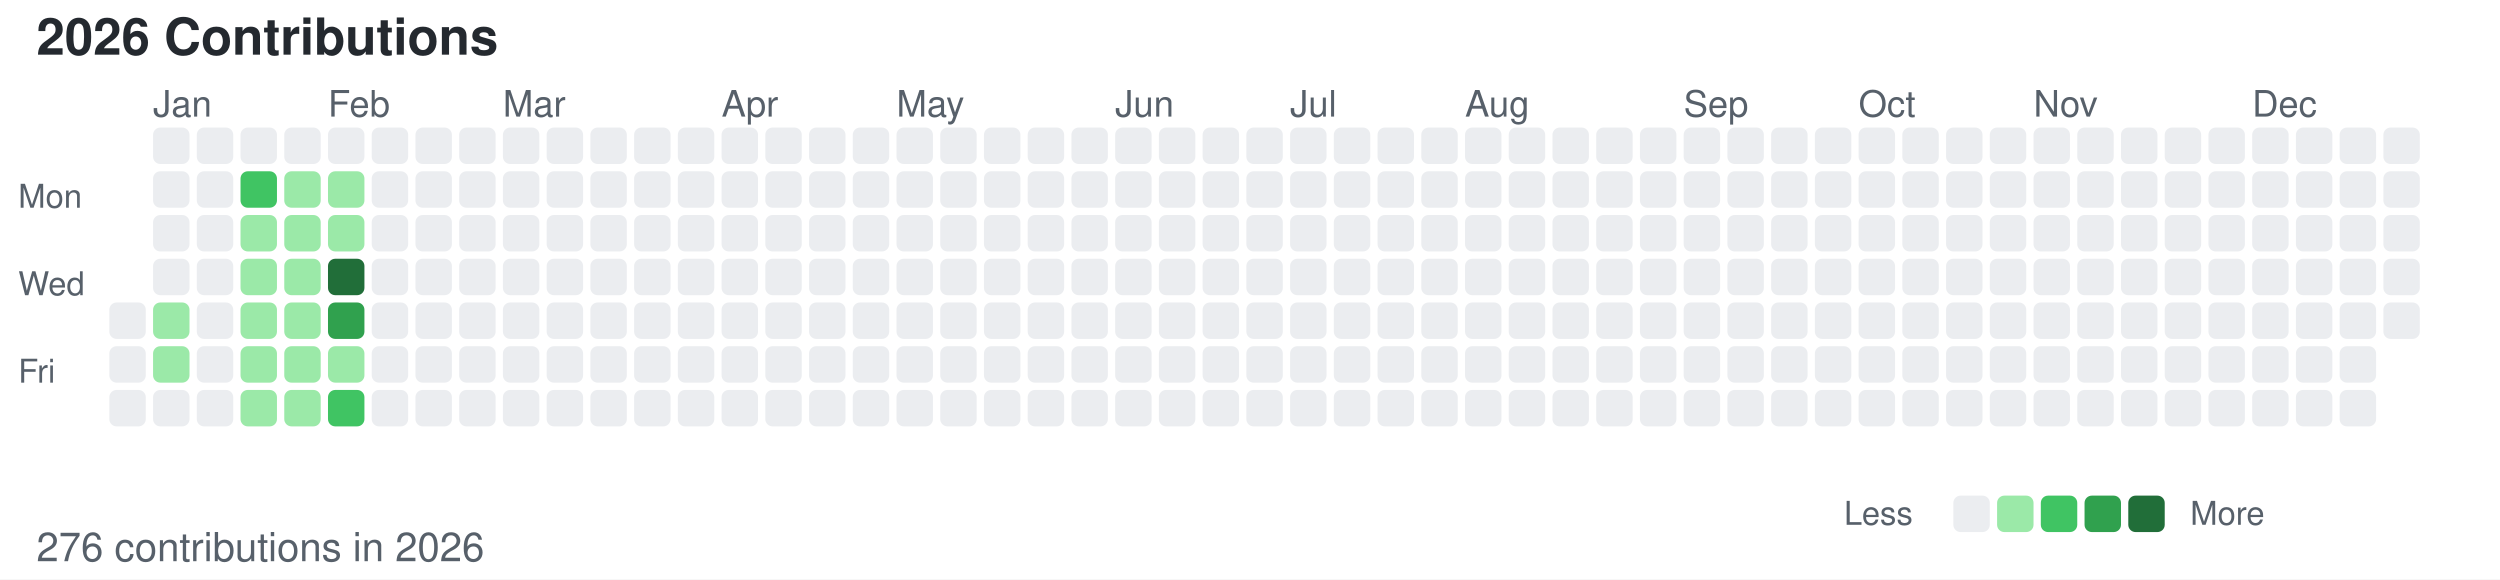
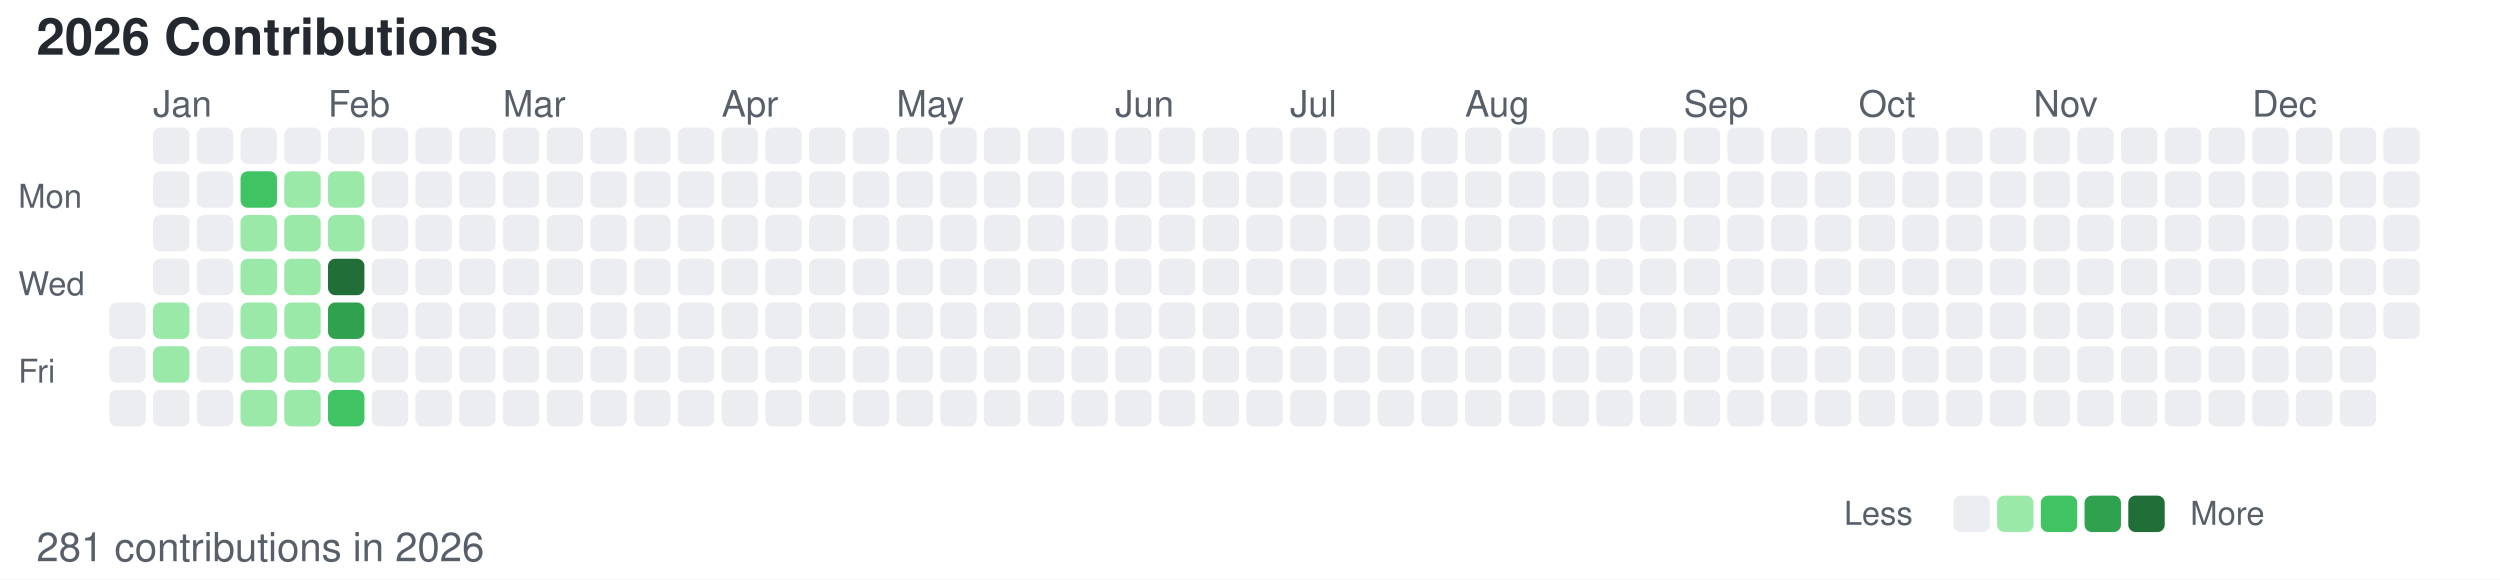
<svg xmlns="http://www.w3.org/2000/svg" width="686" height="159">
  <style>
        /* 默认浅色模式 */
        .bg { fill: #ffffff; }
        .text-primary { fill: #24292f; }
        .text-secondary { fill: #57606a; }
        .level-0 { fill: #ebedf0; }
        .level-1 { fill: #9be9a8; }
        .level-2 { fill: #40c463; }
        .level-3 { fill: #30a14e; }
        .level-4 { fill: #216e39; }
        
        /* 深色模式 */
        @media (prefers-color-scheme: dark) {
            .bg { fill: #0d1117; }
            .text-primary { fill: #c9d1d9; }
            .text-secondary { fill: #8b949e; }
            .level-0 { fill: #161b22; }
            .level-1 { fill: #0e4429; }
            .level-2 { fill: #006d32; }
            .level-3 { fill: #26a641; }
            .level-4 { fill: #39d353; }
        }
    </style>
  <rect width="686" height="159" class="bg" />
  <text x="10" y="15" font-family="-apple-system, BlinkMacSystemFont, Segoe UI, Helvetica, Arial, sans-serif" font-size="14" class="text-primary" font-weight="600">2026 Contributions</text>
  <text x="5" y="57" font-family="-apple-system, BlinkMacSystemFont, Segoe UI, Helvetica, Arial, sans-serif" font-size="9" class="text-secondary" text-anchor="start">Mon</text>
  <text x="5" y="81" font-family="-apple-system, BlinkMacSystemFont, Segoe UI, Helvetica, Arial, sans-serif" font-size="9" class="text-secondary" text-anchor="start">Wed</text>
  <text x="5" y="105" font-family="-apple-system, BlinkMacSystemFont, Segoe UI, Helvetica, Arial, sans-serif" font-size="9" class="text-secondary" text-anchor="start">Fri</text>
  <text x="42" y="32" font-family="-apple-system, BlinkMacSystemFont, Segoe UI, Helvetica, Arial, sans-serif" font-size="10" class="text-secondary">Jan</text>
  <text x="90" y="32" font-family="-apple-system, BlinkMacSystemFont, Segoe UI, Helvetica, Arial, sans-serif" font-size="10" class="text-secondary">Feb</text>
  <text x="138" y="32" font-family="-apple-system, BlinkMacSystemFont, Segoe UI, Helvetica, Arial, sans-serif" font-size="10" class="text-secondary">Mar</text>
  <text x="198" y="32" font-family="-apple-system, BlinkMacSystemFont, Segoe UI, Helvetica, Arial, sans-serif" font-size="10" class="text-secondary">Apr</text>
  <text x="246" y="32" font-family="-apple-system, BlinkMacSystemFont, Segoe UI, Helvetica, Arial, sans-serif" font-size="10" class="text-secondary">May</text>
  <text x="306" y="32" font-family="-apple-system, BlinkMacSystemFont, Segoe UI, Helvetica, Arial, sans-serif" font-size="10" class="text-secondary">Jun</text>
  <text x="354" y="32" font-family="-apple-system, BlinkMacSystemFont, Segoe UI, Helvetica, Arial, sans-serif" font-size="10" class="text-secondary">Jul</text>
  <text x="402" y="32" font-family="-apple-system, BlinkMacSystemFont, Segoe UI, Helvetica, Arial, sans-serif" font-size="10" class="text-secondary">Aug</text>
  <text x="462" y="32" font-family="-apple-system, BlinkMacSystemFont, Segoe UI, Helvetica, Arial, sans-serif" font-size="10" class="text-secondary">Sep</text>
  <text x="510" y="32" font-family="-apple-system, BlinkMacSystemFont, Segoe UI, Helvetica, Arial, sans-serif" font-size="10" class="text-secondary">Oct</text>
  <text x="558" y="32" font-family="-apple-system, BlinkMacSystemFont, Segoe UI, Helvetica, Arial, sans-serif" font-size="10" class="text-secondary">Nov</text>
  <text x="618" y="32" font-family="-apple-system, BlinkMacSystemFont, Segoe UI, Helvetica, Arial, sans-serif" font-size="10" class="text-secondary">Dec</text>
  <rect x="30" y="83" width="10" height="10" class="level-0" rx="2" ry="2" />
  <rect x="30" y="95" width="10" height="10" class="level-0" rx="2" ry="2" />
  <rect x="30" y="107" width="10" height="10" class="level-0" rx="2" ry="2" />
  <rect x="42" y="35" width="10" height="10" class="level-0" rx="2" ry="2" />
  <rect x="42" y="47" width="10" height="10" class="level-0" rx="2" ry="2" />
  <rect x="42" y="59" width="10" height="10" class="level-0" rx="2" ry="2" />
  <rect x="42" y="71" width="10" height="10" class="level-0" rx="2" ry="2" />
  <rect x="42" y="83" width="10" height="10" class="level-1" rx="2" ry="2" />
  <rect x="42" y="95" width="10" height="10" class="level-1" rx="2" ry="2" />
  <rect x="42" y="107" width="10" height="10" class="level-0" rx="2" ry="2" />
  <rect x="54" y="35" width="10" height="10" class="level-0" rx="2" ry="2" />
  <rect x="54" y="47" width="10" height="10" class="level-0" rx="2" ry="2" />
  <rect x="54" y="59" width="10" height="10" class="level-0" rx="2" ry="2" />
  <rect x="54" y="71" width="10" height="10" class="level-0" rx="2" ry="2" />
  <rect x="54" y="83" width="10" height="10" class="level-0" rx="2" ry="2" />
  <rect x="54" y="95" width="10" height="10" class="level-0" rx="2" ry="2" />
  <rect x="54" y="107" width="10" height="10" class="level-0" rx="2" ry="2" />
  <rect x="66" y="35" width="10" height="10" class="level-0" rx="2" ry="2" />
  <rect x="66" y="47" width="10" height="10" class="level-2" rx="2" ry="2" />
  <rect x="66" y="59" width="10" height="10" class="level-1" rx="2" ry="2" />
  <rect x="66" y="71" width="10" height="10" class="level-1" rx="2" ry="2" />
  <rect x="66" y="83" width="10" height="10" class="level-1" rx="2" ry="2" />
  <rect x="66" y="95" width="10" height="10" class="level-1" rx="2" ry="2" />
  <rect x="66" y="107" width="10" height="10" class="level-1" rx="2" ry="2" />
  <rect x="78" y="35" width="10" height="10" class="level-0" rx="2" ry="2" />
  <rect x="78" y="47" width="10" height="10" class="level-1" rx="2" ry="2" />
  <rect x="78" y="59" width="10" height="10" class="level-1" rx="2" ry="2" />
  <rect x="78" y="71" width="10" height="10" class="level-1" rx="2" ry="2" />
  <rect x="78" y="83" width="10" height="10" class="level-1" rx="2" ry="2" />
  <rect x="78" y="95" width="10" height="10" class="level-1" rx="2" ry="2" />
  <rect x="78" y="107" width="10" height="10" class="level-1" rx="2" ry="2" />
  <rect x="90" y="35" width="10" height="10" class="level-0" rx="2" ry="2" />
  <rect x="90" y="47" width="10" height="10" class="level-1" rx="2" ry="2" />
  <rect x="90" y="59" width="10" height="10" class="level-1" rx="2" ry="2" />
  <rect x="90" y="71" width="10" height="10" class="level-4" rx="2" ry="2" />
  <rect x="90" y="83" width="10" height="10" class="level-3" rx="2" ry="2" />
  <rect x="90" y="95" width="10" height="10" class="level-1" rx="2" ry="2" />
  <rect x="90" y="107" width="10" height="10" class="level-2" rx="2" ry="2" />
  <rect x="102" y="35" width="10" height="10" class="level-0" rx="2" ry="2" />
  <rect x="102" y="47" width="10" height="10" class="level-0" rx="2" ry="2" />
  <rect x="102" y="59" width="10" height="10" class="level-0" rx="2" ry="2" />
  <rect x="102" y="71" width="10" height="10" class="level-0" rx="2" ry="2" />
  <rect x="102" y="83" width="10" height="10" class="level-0" rx="2" ry="2" />
  <rect x="102" y="95" width="10" height="10" class="level-0" rx="2" ry="2" />
  <rect x="102" y="107" width="10" height="10" class="level-0" rx="2" ry="2" />
  <rect x="114" y="35" width="10" height="10" class="level-0" rx="2" ry="2" />
  <rect x="114" y="47" width="10" height="10" class="level-0" rx="2" ry="2" />
  <rect x="114" y="59" width="10" height="10" class="level-0" rx="2" ry="2" />
  <rect x="114" y="71" width="10" height="10" class="level-0" rx="2" ry="2" />
  <rect x="114" y="83" width="10" height="10" class="level-0" rx="2" ry="2" />
  <rect x="114" y="95" width="10" height="10" class="level-0" rx="2" ry="2" />
  <rect x="114" y="107" width="10" height="10" class="level-0" rx="2" ry="2" />
  <rect x="126" y="35" width="10" height="10" class="level-0" rx="2" ry="2" />
  <rect x="126" y="47" width="10" height="10" class="level-0" rx="2" ry="2" />
  <rect x="126" y="59" width="10" height="10" class="level-0" rx="2" ry="2" />
  <rect x="126" y="71" width="10" height="10" class="level-0" rx="2" ry="2" />
  <rect x="126" y="83" width="10" height="10" class="level-0" rx="2" ry="2" />
  <rect x="126" y="95" width="10" height="10" class="level-0" rx="2" ry="2" />
  <rect x="126" y="107" width="10" height="10" class="level-0" rx="2" ry="2" />
  <rect x="138" y="35" width="10" height="10" class="level-0" rx="2" ry="2" />
  <rect x="138" y="47" width="10" height="10" class="level-0" rx="2" ry="2" />
  <rect x="138" y="59" width="10" height="10" class="level-0" rx="2" ry="2" />
  <rect x="138" y="71" width="10" height="10" class="level-0" rx="2" ry="2" />
  <rect x="138" y="83" width="10" height="10" class="level-0" rx="2" ry="2" />
  <rect x="138" y="95" width="10" height="10" class="level-0" rx="2" ry="2" />
  <rect x="138" y="107" width="10" height="10" class="level-0" rx="2" ry="2" />
  <rect x="150" y="35" width="10" height="10" class="level-0" rx="2" ry="2" />
  <rect x="150" y="47" width="10" height="10" class="level-0" rx="2" ry="2" />
  <rect x="150" y="59" width="10" height="10" class="level-0" rx="2" ry="2" />
  <rect x="150" y="71" width="10" height="10" class="level-0" rx="2" ry="2" />
  <rect x="150" y="83" width="10" height="10" class="level-0" rx="2" ry="2" />
  <rect x="150" y="95" width="10" height="10" class="level-0" rx="2" ry="2" />
  <rect x="150" y="107" width="10" height="10" class="level-0" rx="2" ry="2" />
  <rect x="162" y="35" width="10" height="10" class="level-0" rx="2" ry="2" />
  <rect x="162" y="47" width="10" height="10" class="level-0" rx="2" ry="2" />
  <rect x="162" y="59" width="10" height="10" class="level-0" rx="2" ry="2" />
  <rect x="162" y="71" width="10" height="10" class="level-0" rx="2" ry="2" />
  <rect x="162" y="83" width="10" height="10" class="level-0" rx="2" ry="2" />
  <rect x="162" y="95" width="10" height="10" class="level-0" rx="2" ry="2" />
  <rect x="162" y="107" width="10" height="10" class="level-0" rx="2" ry="2" />
  <rect x="174" y="35" width="10" height="10" class="level-0" rx="2" ry="2" />
  <rect x="174" y="47" width="10" height="10" class="level-0" rx="2" ry="2" />
  <rect x="174" y="59" width="10" height="10" class="level-0" rx="2" ry="2" />
  <rect x="174" y="71" width="10" height="10" class="level-0" rx="2" ry="2" />
  <rect x="174" y="83" width="10" height="10" class="level-0" rx="2" ry="2" />
  <rect x="174" y="95" width="10" height="10" class="level-0" rx="2" ry="2" />
  <rect x="174" y="107" width="10" height="10" class="level-0" rx="2" ry="2" />
  <rect x="186" y="35" width="10" height="10" class="level-0" rx="2" ry="2" />
  <rect x="186" y="47" width="10" height="10" class="level-0" rx="2" ry="2" />
  <rect x="186" y="59" width="10" height="10" class="level-0" rx="2" ry="2" />
  <rect x="186" y="71" width="10" height="10" class="level-0" rx="2" ry="2" />
  <rect x="186" y="83" width="10" height="10" class="level-0" rx="2" ry="2" />
  <rect x="186" y="95" width="10" height="10" class="level-0" rx="2" ry="2" />
  <rect x="186" y="107" width="10" height="10" class="level-0" rx="2" ry="2" />
  <rect x="198" y="35" width="10" height="10" class="level-0" rx="2" ry="2" />
  <rect x="198" y="47" width="10" height="10" class="level-0" rx="2" ry="2" />
  <rect x="198" y="59" width="10" height="10" class="level-0" rx="2" ry="2" />
  <rect x="198" y="71" width="10" height="10" class="level-0" rx="2" ry="2" />
  <rect x="198" y="83" width="10" height="10" class="level-0" rx="2" ry="2" />
  <rect x="198" y="95" width="10" height="10" class="level-0" rx="2" ry="2" />
  <rect x="198" y="107" width="10" height="10" class="level-0" rx="2" ry="2" />
  <rect x="210" y="35" width="10" height="10" class="level-0" rx="2" ry="2" />
  <rect x="210" y="47" width="10" height="10" class="level-0" rx="2" ry="2" />
  <rect x="210" y="59" width="10" height="10" class="level-0" rx="2" ry="2" />
  <rect x="210" y="71" width="10" height="10" class="level-0" rx="2" ry="2" />
  <rect x="210" y="83" width="10" height="10" class="level-0" rx="2" ry="2" />
  <rect x="210" y="95" width="10" height="10" class="level-0" rx="2" ry="2" />
  <rect x="210" y="107" width="10" height="10" class="level-0" rx="2" ry="2" />
  <rect x="222" y="35" width="10" height="10" class="level-0" rx="2" ry="2" />
  <rect x="222" y="47" width="10" height="10" class="level-0" rx="2" ry="2" />
  <rect x="222" y="59" width="10" height="10" class="level-0" rx="2" ry="2" />
  <rect x="222" y="71" width="10" height="10" class="level-0" rx="2" ry="2" />
  <rect x="222" y="83" width="10" height="10" class="level-0" rx="2" ry="2" />
  <rect x="222" y="95" width="10" height="10" class="level-0" rx="2" ry="2" />
  <rect x="222" y="107" width="10" height="10" class="level-0" rx="2" ry="2" />
  <rect x="234" y="35" width="10" height="10" class="level-0" rx="2" ry="2" />
  <rect x="234" y="47" width="10" height="10" class="level-0" rx="2" ry="2" />
  <rect x="234" y="59" width="10" height="10" class="level-0" rx="2" ry="2" />
  <rect x="234" y="71" width="10" height="10" class="level-0" rx="2" ry="2" />
  <rect x="234" y="83" width="10" height="10" class="level-0" rx="2" ry="2" />
  <rect x="234" y="95" width="10" height="10" class="level-0" rx="2" ry="2" />
  <rect x="234" y="107" width="10" height="10" class="level-0" rx="2" ry="2" />
  <rect x="246" y="35" width="10" height="10" class="level-0" rx="2" ry="2" />
  <rect x="246" y="47" width="10" height="10" class="level-0" rx="2" ry="2" />
  <rect x="246" y="59" width="10" height="10" class="level-0" rx="2" ry="2" />
  <rect x="246" y="71" width="10" height="10" class="level-0" rx="2" ry="2" />
  <rect x="246" y="83" width="10" height="10" class="level-0" rx="2" ry="2" />
  <rect x="246" y="95" width="10" height="10" class="level-0" rx="2" ry="2" />
  <rect x="246" y="107" width="10" height="10" class="level-0" rx="2" ry="2" />
  <rect x="258" y="35" width="10" height="10" class="level-0" rx="2" ry="2" />
  <rect x="258" y="47" width="10" height="10" class="level-0" rx="2" ry="2" />
  <rect x="258" y="59" width="10" height="10" class="level-0" rx="2" ry="2" />
  <rect x="258" y="71" width="10" height="10" class="level-0" rx="2" ry="2" />
  <rect x="258" y="83" width="10" height="10" class="level-0" rx="2" ry="2" />
  <rect x="258" y="95" width="10" height="10" class="level-0" rx="2" ry="2" />
  <rect x="258" y="107" width="10" height="10" class="level-0" rx="2" ry="2" />
  <rect x="270" y="35" width="10" height="10" class="level-0" rx="2" ry="2" />
  <rect x="270" y="47" width="10" height="10" class="level-0" rx="2" ry="2" />
  <rect x="270" y="59" width="10" height="10" class="level-0" rx="2" ry="2" />
  <rect x="270" y="71" width="10" height="10" class="level-0" rx="2" ry="2" />
  <rect x="270" y="83" width="10" height="10" class="level-0" rx="2" ry="2" />
  <rect x="270" y="95" width="10" height="10" class="level-0" rx="2" ry="2" />
  <rect x="270" y="107" width="10" height="10" class="level-0" rx="2" ry="2" />
  <rect x="282" y="35" width="10" height="10" class="level-0" rx="2" ry="2" />
  <rect x="282" y="47" width="10" height="10" class="level-0" rx="2" ry="2" />
  <rect x="282" y="59" width="10" height="10" class="level-0" rx="2" ry="2" />
  <rect x="282" y="71" width="10" height="10" class="level-0" rx="2" ry="2" />
  <rect x="282" y="83" width="10" height="10" class="level-0" rx="2" ry="2" />
  <rect x="282" y="95" width="10" height="10" class="level-0" rx="2" ry="2" />
  <rect x="282" y="107" width="10" height="10" class="level-0" rx="2" ry="2" />
  <rect x="294" y="35" width="10" height="10" class="level-0" rx="2" ry="2" />
  <rect x="294" y="47" width="10" height="10" class="level-0" rx="2" ry="2" />
  <rect x="294" y="59" width="10" height="10" class="level-0" rx="2" ry="2" />
  <rect x="294" y="71" width="10" height="10" class="level-0" rx="2" ry="2" />
  <rect x="294" y="83" width="10" height="10" class="level-0" rx="2" ry="2" />
  <rect x="294" y="95" width="10" height="10" class="level-0" rx="2" ry="2" />
  <rect x="294" y="107" width="10" height="10" class="level-0" rx="2" ry="2" />
  <rect x="306" y="35" width="10" height="10" class="level-0" rx="2" ry="2" />
  <rect x="306" y="47" width="10" height="10" class="level-0" rx="2" ry="2" />
  <rect x="306" y="59" width="10" height="10" class="level-0" rx="2" ry="2" />
  <rect x="306" y="71" width="10" height="10" class="level-0" rx="2" ry="2" />
  <rect x="306" y="83" width="10" height="10" class="level-0" rx="2" ry="2" />
  <rect x="306" y="95" width="10" height="10" class="level-0" rx="2" ry="2" />
  <rect x="306" y="107" width="10" height="10" class="level-0" rx="2" ry="2" />
  <rect x="318" y="35" width="10" height="10" class="level-0" rx="2" ry="2" />
  <rect x="318" y="47" width="10" height="10" class="level-0" rx="2" ry="2" />
  <rect x="318" y="59" width="10" height="10" class="level-0" rx="2" ry="2" />
  <rect x="318" y="71" width="10" height="10" class="level-0" rx="2" ry="2" />
  <rect x="318" y="83" width="10" height="10" class="level-0" rx="2" ry="2" />
  <rect x="318" y="95" width="10" height="10" class="level-0" rx="2" ry="2" />
  <rect x="318" y="107" width="10" height="10" class="level-0" rx="2" ry="2" />
  <rect x="330" y="35" width="10" height="10" class="level-0" rx="2" ry="2" />
  <rect x="330" y="47" width="10" height="10" class="level-0" rx="2" ry="2" />
  <rect x="330" y="59" width="10" height="10" class="level-0" rx="2" ry="2" />
  <rect x="330" y="71" width="10" height="10" class="level-0" rx="2" ry="2" />
  <rect x="330" y="83" width="10" height="10" class="level-0" rx="2" ry="2" />
  <rect x="330" y="95" width="10" height="10" class="level-0" rx="2" ry="2" />
  <rect x="330" y="107" width="10" height="10" class="level-0" rx="2" ry="2" />
  <rect x="342" y="35" width="10" height="10" class="level-0" rx="2" ry="2" />
  <rect x="342" y="47" width="10" height="10" class="level-0" rx="2" ry="2" />
  <rect x="342" y="59" width="10" height="10" class="level-0" rx="2" ry="2" />
  <rect x="342" y="71" width="10" height="10" class="level-0" rx="2" ry="2" />
  <rect x="342" y="83" width="10" height="10" class="level-0" rx="2" ry="2" />
  <rect x="342" y="95" width="10" height="10" class="level-0" rx="2" ry="2" />
  <rect x="342" y="107" width="10" height="10" class="level-0" rx="2" ry="2" />
  <rect x="354" y="35" width="10" height="10" class="level-0" rx="2" ry="2" />
  <rect x="354" y="47" width="10" height="10" class="level-0" rx="2" ry="2" />
  <rect x="354" y="59" width="10" height="10" class="level-0" rx="2" ry="2" />
  <rect x="354" y="71" width="10" height="10" class="level-0" rx="2" ry="2" />
  <rect x="354" y="83" width="10" height="10" class="level-0" rx="2" ry="2" />
  <rect x="354" y="95" width="10" height="10" class="level-0" rx="2" ry="2" />
  <rect x="354" y="107" width="10" height="10" class="level-0" rx="2" ry="2" />
  <rect x="366" y="35" width="10" height="10" class="level-0" rx="2" ry="2" />
  <rect x="366" y="47" width="10" height="10" class="level-0" rx="2" ry="2" />
  <rect x="366" y="59" width="10" height="10" class="level-0" rx="2" ry="2" />
  <rect x="366" y="71" width="10" height="10" class="level-0" rx="2" ry="2" />
  <rect x="366" y="83" width="10" height="10" class="level-0" rx="2" ry="2" />
  <rect x="366" y="95" width="10" height="10" class="level-0" rx="2" ry="2" />
  <rect x="366" y="107" width="10" height="10" class="level-0" rx="2" ry="2" />
  <rect x="378" y="35" width="10" height="10" class="level-0" rx="2" ry="2" />
  <rect x="378" y="47" width="10" height="10" class="level-0" rx="2" ry="2" />
  <rect x="378" y="59" width="10" height="10" class="level-0" rx="2" ry="2" />
  <rect x="378" y="71" width="10" height="10" class="level-0" rx="2" ry="2" />
  <rect x="378" y="83" width="10" height="10" class="level-0" rx="2" ry="2" />
  <rect x="378" y="95" width="10" height="10" class="level-0" rx="2" ry="2" />
  <rect x="378" y="107" width="10" height="10" class="level-0" rx="2" ry="2" />
  <rect x="390" y="35" width="10" height="10" class="level-0" rx="2" ry="2" />
  <rect x="390" y="47" width="10" height="10" class="level-0" rx="2" ry="2" />
  <rect x="390" y="59" width="10" height="10" class="level-0" rx="2" ry="2" />
  <rect x="390" y="71" width="10" height="10" class="level-0" rx="2" ry="2" />
  <rect x="390" y="83" width="10" height="10" class="level-0" rx="2" ry="2" />
  <rect x="390" y="95" width="10" height="10" class="level-0" rx="2" ry="2" />
  <rect x="390" y="107" width="10" height="10" class="level-0" rx="2" ry="2" />
  <rect x="402" y="35" width="10" height="10" class="level-0" rx="2" ry="2" />
  <rect x="402" y="47" width="10" height="10" class="level-0" rx="2" ry="2" />
  <rect x="402" y="59" width="10" height="10" class="level-0" rx="2" ry="2" />
  <rect x="402" y="71" width="10" height="10" class="level-0" rx="2" ry="2" />
  <rect x="402" y="83" width="10" height="10" class="level-0" rx="2" ry="2" />
  <rect x="402" y="95" width="10" height="10" class="level-0" rx="2" ry="2" />
  <rect x="402" y="107" width="10" height="10" class="level-0" rx="2" ry="2" />
  <rect x="414" y="35" width="10" height="10" class="level-0" rx="2" ry="2" />
  <rect x="414" y="47" width="10" height="10" class="level-0" rx="2" ry="2" />
  <rect x="414" y="59" width="10" height="10" class="level-0" rx="2" ry="2" />
  <rect x="414" y="71" width="10" height="10" class="level-0" rx="2" ry="2" />
  <rect x="414" y="83" width="10" height="10" class="level-0" rx="2" ry="2" />
  <rect x="414" y="95" width="10" height="10" class="level-0" rx="2" ry="2" />
  <rect x="414" y="107" width="10" height="10" class="level-0" rx="2" ry="2" />
  <rect x="426" y="35" width="10" height="10" class="level-0" rx="2" ry="2" />
  <rect x="426" y="47" width="10" height="10" class="level-0" rx="2" ry="2" />
  <rect x="426" y="59" width="10" height="10" class="level-0" rx="2" ry="2" />
  <rect x="426" y="71" width="10" height="10" class="level-0" rx="2" ry="2" />
  <rect x="426" y="83" width="10" height="10" class="level-0" rx="2" ry="2" />
  <rect x="426" y="95" width="10" height="10" class="level-0" rx="2" ry="2" />
  <rect x="426" y="107" width="10" height="10" class="level-0" rx="2" ry="2" />
  <rect x="438" y="35" width="10" height="10" class="level-0" rx="2" ry="2" />
  <rect x="438" y="47" width="10" height="10" class="level-0" rx="2" ry="2" />
  <rect x="438" y="59" width="10" height="10" class="level-0" rx="2" ry="2" />
  <rect x="438" y="71" width="10" height="10" class="level-0" rx="2" ry="2" />
  <rect x="438" y="83" width="10" height="10" class="level-0" rx="2" ry="2" />
  <rect x="438" y="95" width="10" height="10" class="level-0" rx="2" ry="2" />
  <rect x="438" y="107" width="10" height="10" class="level-0" rx="2" ry="2" />
  <rect x="450" y="35" width="10" height="10" class="level-0" rx="2" ry="2" />
  <rect x="450" y="47" width="10" height="10" class="level-0" rx="2" ry="2" />
  <rect x="450" y="59" width="10" height="10" class="level-0" rx="2" ry="2" />
  <rect x="450" y="71" width="10" height="10" class="level-0" rx="2" ry="2" />
  <rect x="450" y="83" width="10" height="10" class="level-0" rx="2" ry="2" />
  <rect x="450" y="95" width="10" height="10" class="level-0" rx="2" ry="2" />
  <rect x="450" y="107" width="10" height="10" class="level-0" rx="2" ry="2" />
  <rect x="462" y="35" width="10" height="10" class="level-0" rx="2" ry="2" />
  <rect x="462" y="47" width="10" height="10" class="level-0" rx="2" ry="2" />
  <rect x="462" y="59" width="10" height="10" class="level-0" rx="2" ry="2" />
  <rect x="462" y="71" width="10" height="10" class="level-0" rx="2" ry="2" />
  <rect x="462" y="83" width="10" height="10" class="level-0" rx="2" ry="2" />
  <rect x="462" y="95" width="10" height="10" class="level-0" rx="2" ry="2" />
  <rect x="462" y="107" width="10" height="10" class="level-0" rx="2" ry="2" />
  <rect x="474" y="35" width="10" height="10" class="level-0" rx="2" ry="2" />
  <rect x="474" y="47" width="10" height="10" class="level-0" rx="2" ry="2" />
  <rect x="474" y="59" width="10" height="10" class="level-0" rx="2" ry="2" />
  <rect x="474" y="71" width="10" height="10" class="level-0" rx="2" ry="2" />
  <rect x="474" y="83" width="10" height="10" class="level-0" rx="2" ry="2" />
  <rect x="474" y="95" width="10" height="10" class="level-0" rx="2" ry="2" />
  <rect x="474" y="107" width="10" height="10" class="level-0" rx="2" ry="2" />
  <rect x="486" y="35" width="10" height="10" class="level-0" rx="2" ry="2" />
  <rect x="486" y="47" width="10" height="10" class="level-0" rx="2" ry="2" />
  <rect x="486" y="59" width="10" height="10" class="level-0" rx="2" ry="2" />
  <rect x="486" y="71" width="10" height="10" class="level-0" rx="2" ry="2" />
  <rect x="486" y="83" width="10" height="10" class="level-0" rx="2" ry="2" />
  <rect x="486" y="95" width="10" height="10" class="level-0" rx="2" ry="2" />
  <rect x="486" y="107" width="10" height="10" class="level-0" rx="2" ry="2" />
  <rect x="498" y="35" width="10" height="10" class="level-0" rx="2" ry="2" />
  <rect x="498" y="47" width="10" height="10" class="level-0" rx="2" ry="2" />
  <rect x="498" y="59" width="10" height="10" class="level-0" rx="2" ry="2" />
  <rect x="498" y="71" width="10" height="10" class="level-0" rx="2" ry="2" />
  <rect x="498" y="83" width="10" height="10" class="level-0" rx="2" ry="2" />
  <rect x="498" y="95" width="10" height="10" class="level-0" rx="2" ry="2" />
  <rect x="498" y="107" width="10" height="10" class="level-0" rx="2" ry="2" />
  <rect x="510" y="35" width="10" height="10" class="level-0" rx="2" ry="2" />
  <rect x="510" y="47" width="10" height="10" class="level-0" rx="2" ry="2" />
  <rect x="510" y="59" width="10" height="10" class="level-0" rx="2" ry="2" />
  <rect x="510" y="71" width="10" height="10" class="level-0" rx="2" ry="2" />
  <rect x="510" y="83" width="10" height="10" class="level-0" rx="2" ry="2" />
  <rect x="510" y="95" width="10" height="10" class="level-0" rx="2" ry="2" />
  <rect x="510" y="107" width="10" height="10" class="level-0" rx="2" ry="2" />
  <rect x="522" y="35" width="10" height="10" class="level-0" rx="2" ry="2" />
  <rect x="522" y="47" width="10" height="10" class="level-0" rx="2" ry="2" />
  <rect x="522" y="59" width="10" height="10" class="level-0" rx="2" ry="2" />
  <rect x="522" y="71" width="10" height="10" class="level-0" rx="2" ry="2" />
  <rect x="522" y="83" width="10" height="10" class="level-0" rx="2" ry="2" />
  <rect x="522" y="95" width="10" height="10" class="level-0" rx="2" ry="2" />
  <rect x="522" y="107" width="10" height="10" class="level-0" rx="2" ry="2" />
  <rect x="534" y="35" width="10" height="10" class="level-0" rx="2" ry="2" />
  <rect x="534" y="47" width="10" height="10" class="level-0" rx="2" ry="2" />
  <rect x="534" y="59" width="10" height="10" class="level-0" rx="2" ry="2" />
  <rect x="534" y="71" width="10" height="10" class="level-0" rx="2" ry="2" />
  <rect x="534" y="83" width="10" height="10" class="level-0" rx="2" ry="2" />
  <rect x="534" y="95" width="10" height="10" class="level-0" rx="2" ry="2" />
  <rect x="534" y="107" width="10" height="10" class="level-0" rx="2" ry="2" />
  <rect x="546" y="35" width="10" height="10" class="level-0" rx="2" ry="2" />
  <rect x="546" y="47" width="10" height="10" class="level-0" rx="2" ry="2" />
  <rect x="546" y="59" width="10" height="10" class="level-0" rx="2" ry="2" />
  <rect x="546" y="71" width="10" height="10" class="level-0" rx="2" ry="2" />
  <rect x="546" y="83" width="10" height="10" class="level-0" rx="2" ry="2" />
  <rect x="546" y="95" width="10" height="10" class="level-0" rx="2" ry="2" />
  <rect x="546" y="107" width="10" height="10" class="level-0" rx="2" ry="2" />
  <rect x="558" y="35" width="10" height="10" class="level-0" rx="2" ry="2" />
  <rect x="558" y="47" width="10" height="10" class="level-0" rx="2" ry="2" />
  <rect x="558" y="59" width="10" height="10" class="level-0" rx="2" ry="2" />
  <rect x="558" y="71" width="10" height="10" class="level-0" rx="2" ry="2" />
  <rect x="558" y="83" width="10" height="10" class="level-0" rx="2" ry="2" />
  <rect x="558" y="95" width="10" height="10" class="level-0" rx="2" ry="2" />
  <rect x="558" y="107" width="10" height="10" class="level-0" rx="2" ry="2" />
  <rect x="570" y="35" width="10" height="10" class="level-0" rx="2" ry="2" />
  <rect x="570" y="47" width="10" height="10" class="level-0" rx="2" ry="2" />
  <rect x="570" y="59" width="10" height="10" class="level-0" rx="2" ry="2" />
  <rect x="570" y="71" width="10" height="10" class="level-0" rx="2" ry="2" />
  <rect x="570" y="83" width="10" height="10" class="level-0" rx="2" ry="2" />
  <rect x="570" y="95" width="10" height="10" class="level-0" rx="2" ry="2" />
  <rect x="570" y="107" width="10" height="10" class="level-0" rx="2" ry="2" />
  <rect x="582" y="35" width="10" height="10" class="level-0" rx="2" ry="2" />
  <rect x="582" y="47" width="10" height="10" class="level-0" rx="2" ry="2" />
  <rect x="582" y="59" width="10" height="10" class="level-0" rx="2" ry="2" />
  <rect x="582" y="71" width="10" height="10" class="level-0" rx="2" ry="2" />
  <rect x="582" y="83" width="10" height="10" class="level-0" rx="2" ry="2" />
  <rect x="582" y="95" width="10" height="10" class="level-0" rx="2" ry="2" />
  <rect x="582" y="107" width="10" height="10" class="level-0" rx="2" ry="2" />
  <rect x="594" y="35" width="10" height="10" class="level-0" rx="2" ry="2" />
  <rect x="594" y="47" width="10" height="10" class="level-0" rx="2" ry="2" />
  <rect x="594" y="59" width="10" height="10" class="level-0" rx="2" ry="2" />
  <rect x="594" y="71" width="10" height="10" class="level-0" rx="2" ry="2" />
  <rect x="594" y="83" width="10" height="10" class="level-0" rx="2" ry="2" />
  <rect x="594" y="95" width="10" height="10" class="level-0" rx="2" ry="2" />
  <rect x="594" y="107" width="10" height="10" class="level-0" rx="2" ry="2" />
  <rect x="606" y="35" width="10" height="10" class="level-0" rx="2" ry="2" />
  <rect x="606" y="47" width="10" height="10" class="level-0" rx="2" ry="2" />
  <rect x="606" y="59" width="10" height="10" class="level-0" rx="2" ry="2" />
  <rect x="606" y="71" width="10" height="10" class="level-0" rx="2" ry="2" />
  <rect x="606" y="83" width="10" height="10" class="level-0" rx="2" ry="2" />
  <rect x="606" y="95" width="10" height="10" class="level-0" rx="2" ry="2" />
  <rect x="606" y="107" width="10" height="10" class="level-0" rx="2" ry="2" />
  <rect x="618" y="35" width="10" height="10" class="level-0" rx="2" ry="2" />
  <rect x="618" y="47" width="10" height="10" class="level-0" rx="2" ry="2" />
  <rect x="618" y="59" width="10" height="10" class="level-0" rx="2" ry="2" />
  <rect x="618" y="71" width="10" height="10" class="level-0" rx="2" ry="2" />
  <rect x="618" y="83" width="10" height="10" class="level-0" rx="2" ry="2" />
  <rect x="618" y="95" width="10" height="10" class="level-0" rx="2" ry="2" />
  <rect x="618" y="107" width="10" height="10" class="level-0" rx="2" ry="2" />
  <rect x="630" y="35" width="10" height="10" class="level-0" rx="2" ry="2" />
  <rect x="630" y="47" width="10" height="10" class="level-0" rx="2" ry="2" />
  <rect x="630" y="59" width="10" height="10" class="level-0" rx="2" ry="2" />
  <rect x="630" y="71" width="10" height="10" class="level-0" rx="2" ry="2" />
  <rect x="630" y="83" width="10" height="10" class="level-0" rx="2" ry="2" />
  <rect x="630" y="95" width="10" height="10" class="level-0" rx="2" ry="2" />
  <rect x="630" y="107" width="10" height="10" class="level-0" rx="2" ry="2" />
  <rect x="642" y="35" width="10" height="10" class="level-0" rx="2" ry="2" />
  <rect x="642" y="47" width="10" height="10" class="level-0" rx="2" ry="2" />
  <rect x="642" y="59" width="10" height="10" class="level-0" rx="2" ry="2" />
  <rect x="642" y="71" width="10" height="10" class="level-0" rx="2" ry="2" />
  <rect x="642" y="83" width="10" height="10" class="level-0" rx="2" ry="2" />
  <rect x="642" y="95" width="10" height="10" class="level-0" rx="2" ry="2" />
  <rect x="642" y="107" width="10" height="10" class="level-0" rx="2" ry="2" />
  <rect x="654" y="35" width="10" height="10" class="level-0" rx="2" ry="2" />
  <rect x="654" y="47" width="10" height="10" class="level-0" rx="2" ry="2" />
  <rect x="654" y="59" width="10" height="10" class="level-0" rx="2" ry="2" />
  <rect x="654" y="71" width="10" height="10" class="level-0" rx="2" ry="2" />
  <rect x="654" y="83" width="10" height="10" class="level-0" rx="2" ry="2" />
  <text x="506" y="144" font-family="-apple-system, BlinkMacSystemFont, Segoe UI, Helvetica, Arial, sans-serif" font-size="9" class="text-secondary">Less</text>
  <rect x="536" y="136" width="10" height="10" class="level-0" rx="2" ry="2" />
  <rect x="548" y="136" width="10" height="10" class="level-1" rx="2" ry="2" />
  <rect x="560" y="136" width="10" height="10" class="level-2" rx="2" ry="2" />
  <rect x="572" y="136" width="10" height="10" class="level-3" rx="2" ry="2" />
  <rect x="584" y="136" width="10" height="10" class="level-4" rx="2" ry="2" />
  <text x="601" y="144" font-family="-apple-system, BlinkMacSystemFont, Segoe UI, Helvetica, Arial, sans-serif" font-size="9" class="text-secondary">More</text>
-   <text x="10" y="154" font-family="-apple-system, BlinkMacSystemFont, Segoe UI, Helvetica, Arial, sans-serif" font-size="11" class="text-secondary">276 contributions in 2026</text>
+   <text x="10" y="154" font-family="-apple-system, BlinkMacSystemFont, Segoe UI, Helvetica, Arial, sans-serif" font-size="11" class="text-secondary">281 contributions in 2026</text>
</svg>
